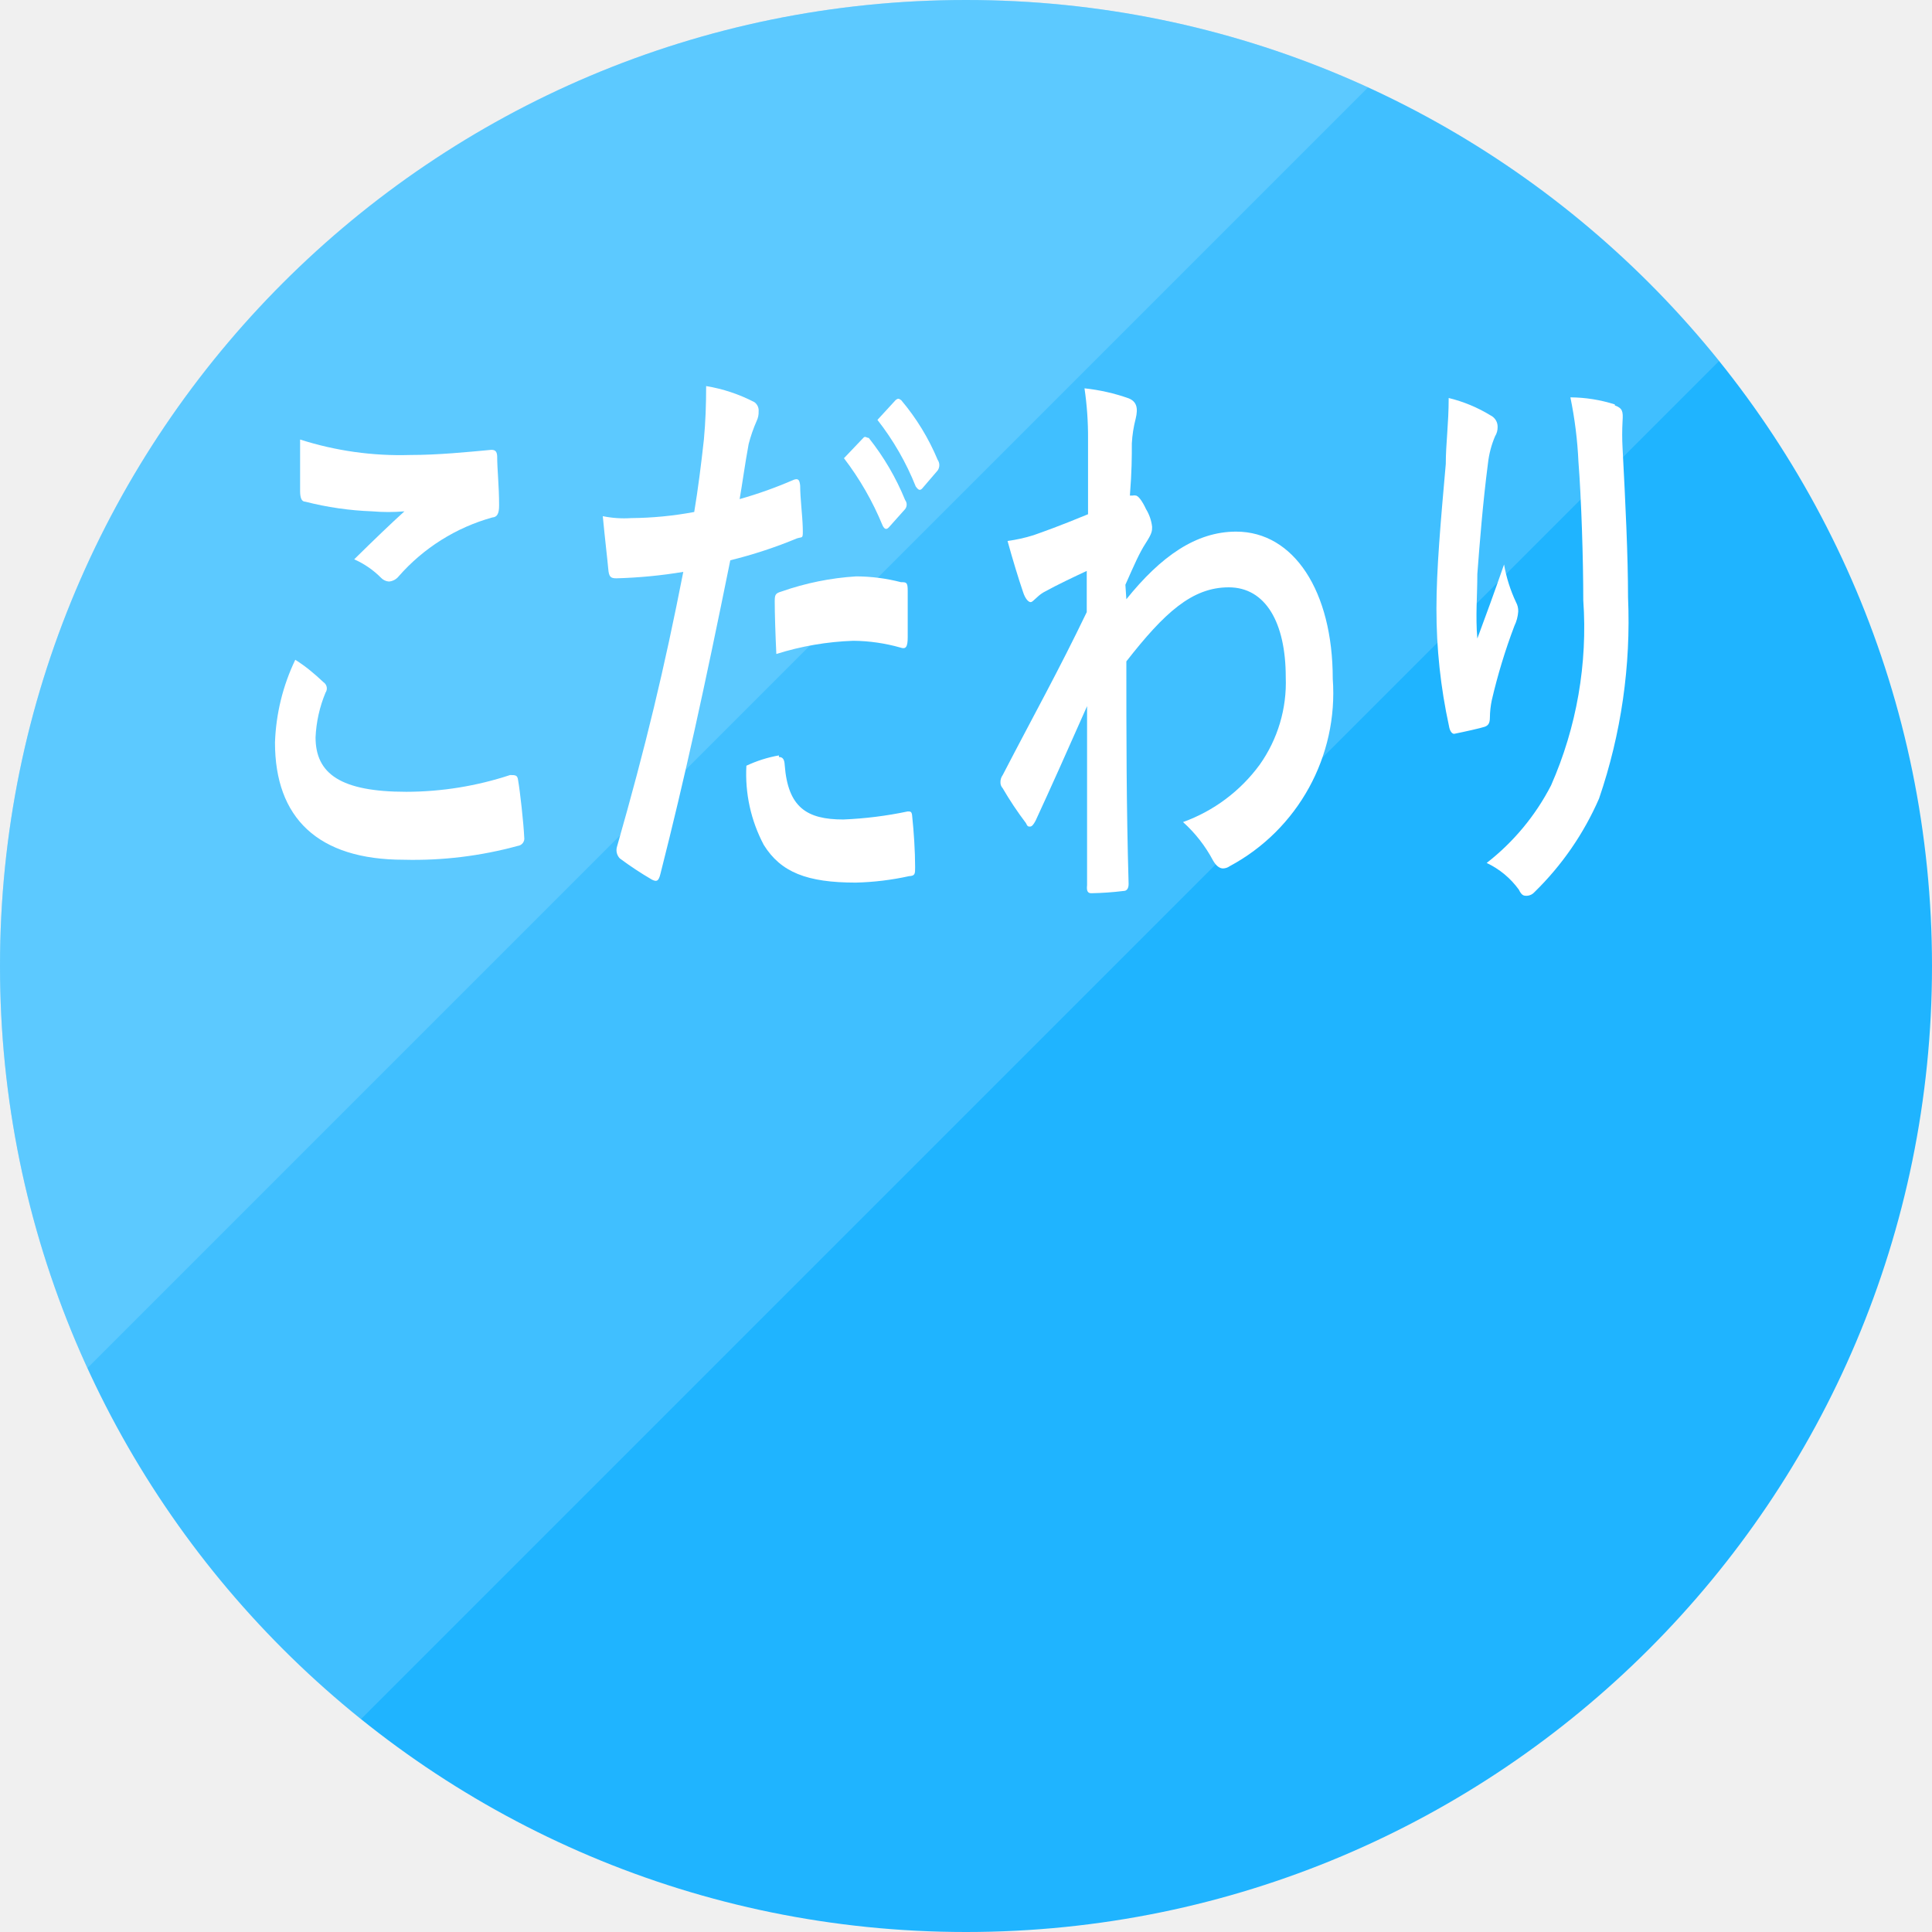
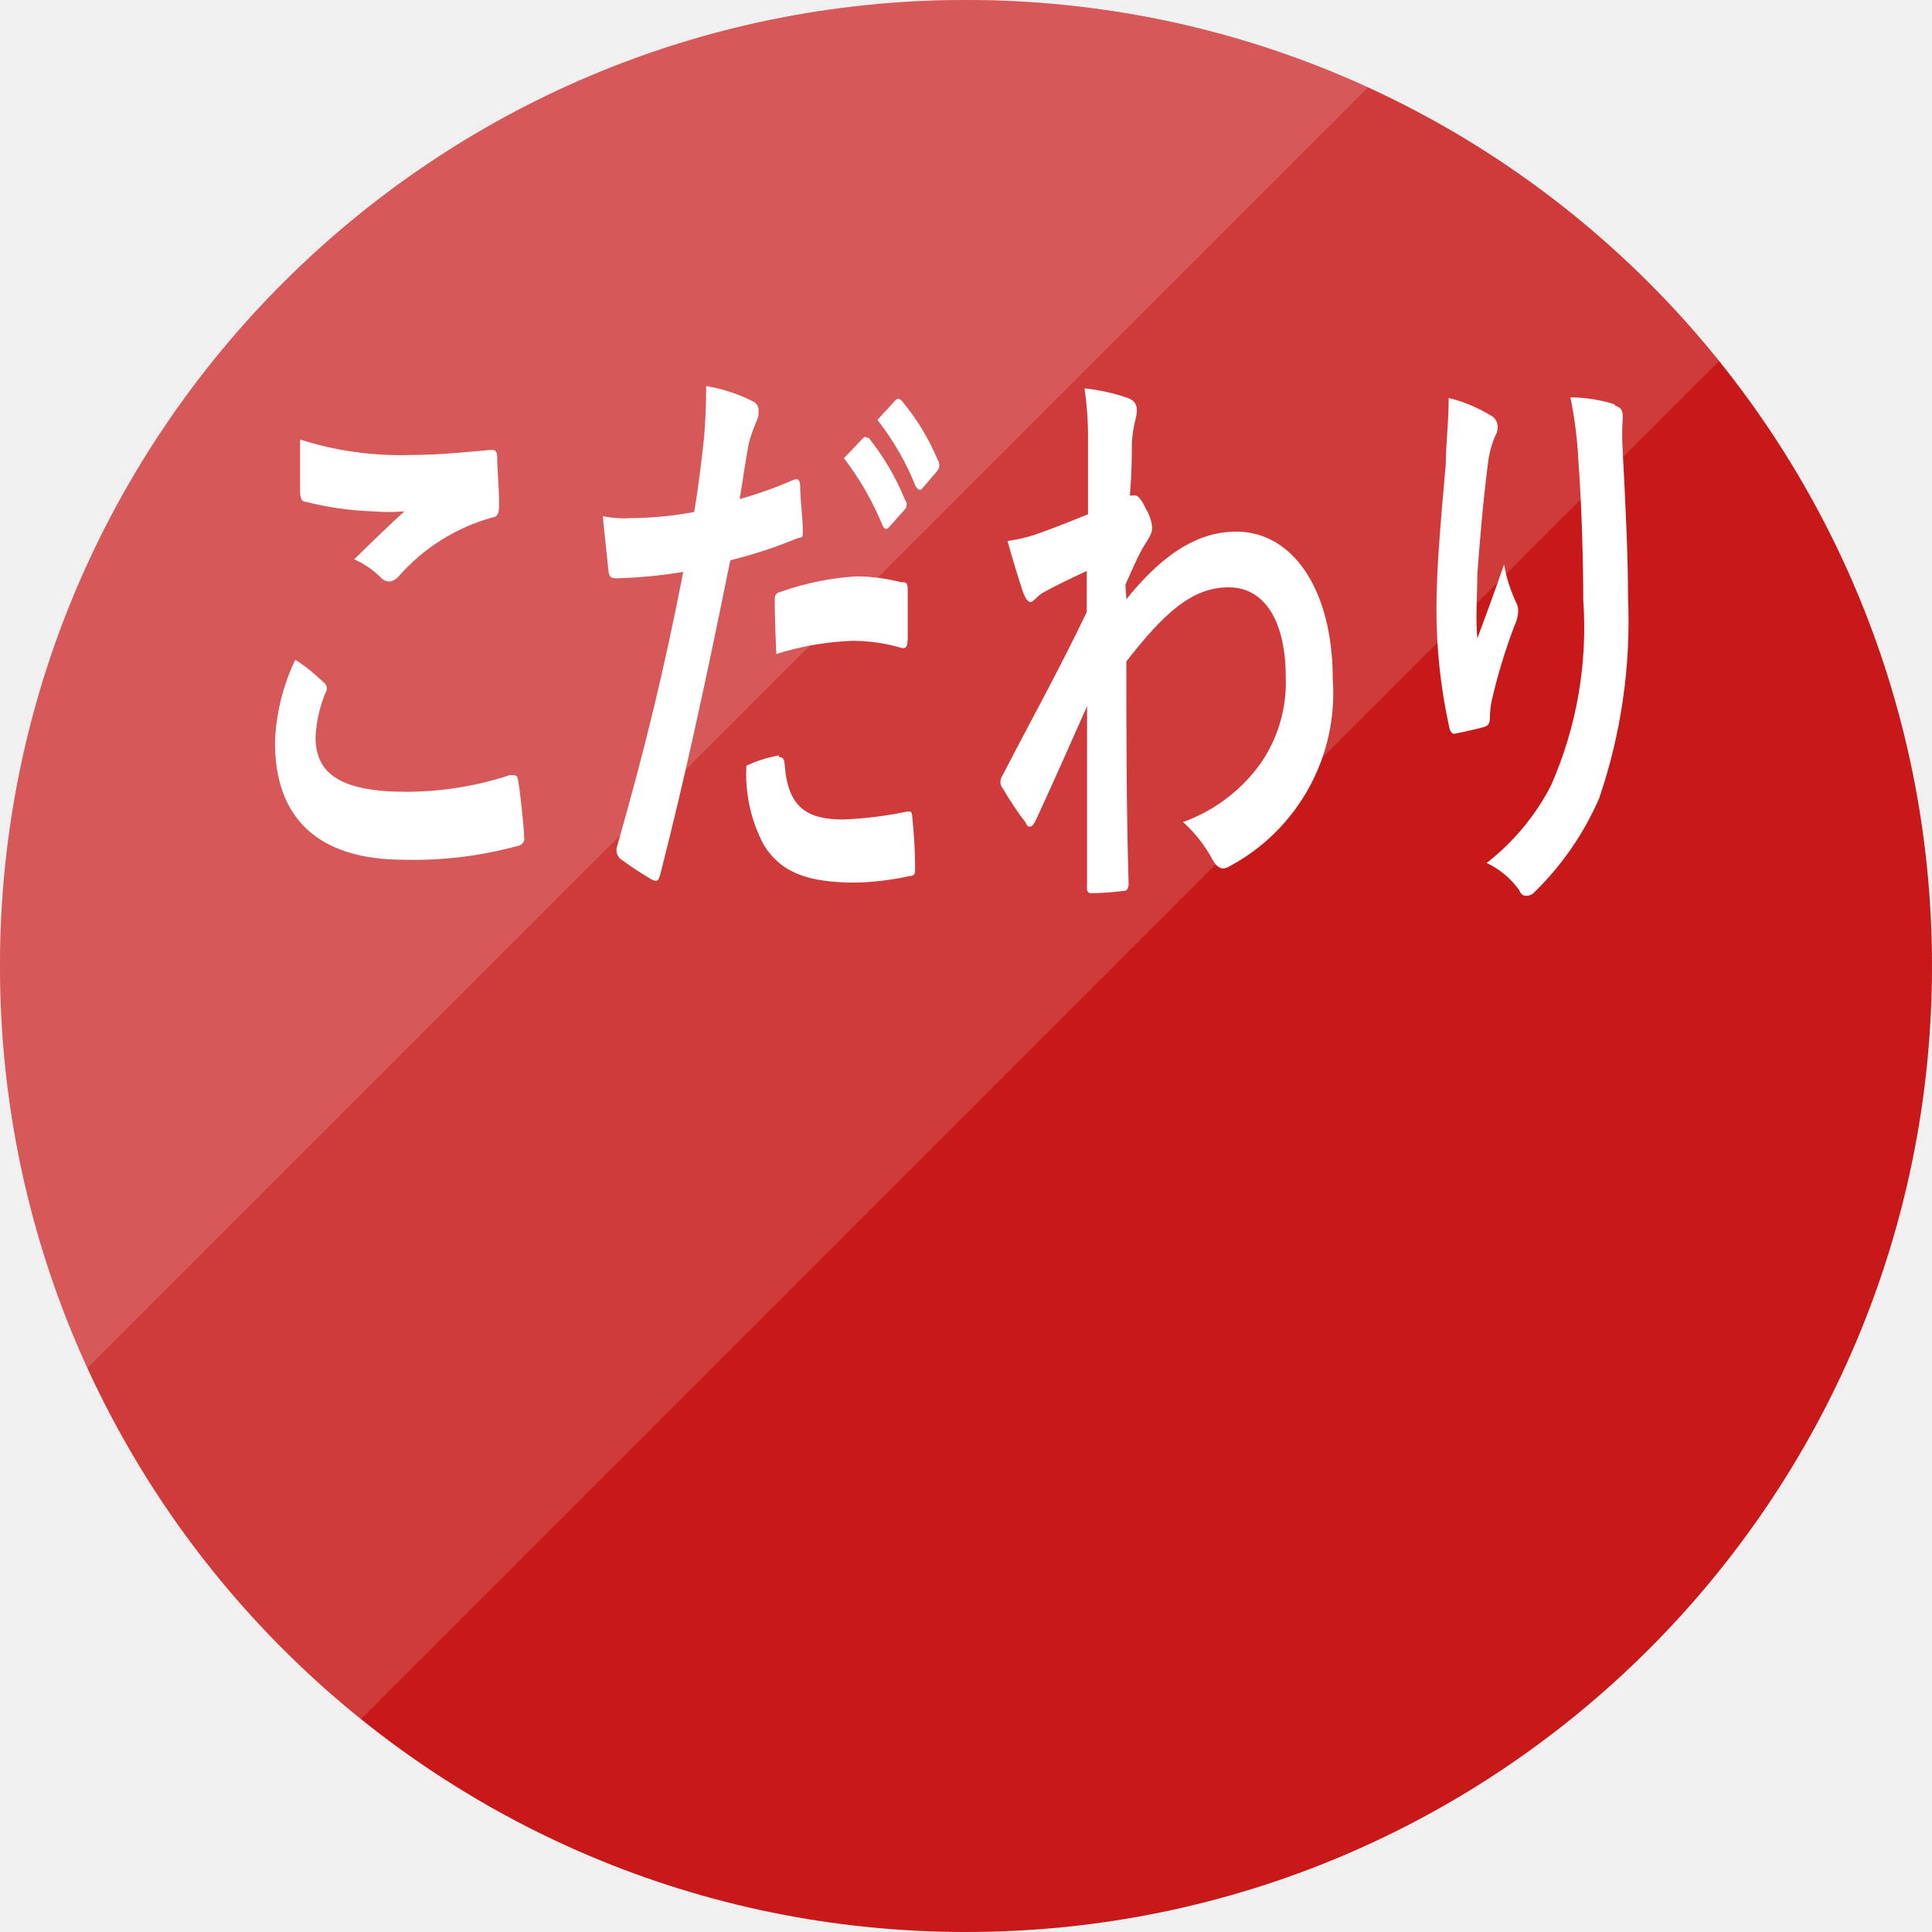
<svg xmlns="http://www.w3.org/2000/svg" viewBox="0 0 60 60">
  <defs>
-     <style>.cls-1{fill:none;}.cls-2{isolation:isolate;}.cls-3{fill:#1fb4ff}.cls-4{opacity:0.15;}.cls-5{clip-path:url(#clip-path);}.cls-6{fill:#fff;}.cls-7{clip-path:url(#clip-path-2);}</style>
+     <style>.cls-1{fill:none;}.cls-2{isolation:isolate;}.cls-3{fill:#c71919}.cls-4{opacity:0.15;}.cls-5{clip-path:url(#clip-path);}.cls-6{fill:#fff;}.cls-7{clip-path:url(#clip-path-2);}</style>
    <clipPath id="clip-path" transform="translate(-9.5 -10.1)">
      <polygon class="cls-1" points="9.4 10 9.4 74.8 74.2 10 9.4 10" />
    </clipPath>
    <clipPath id="clip-path-2" transform="translate(-9.5 -10.1)">
      <polygon class="cls-1" points="0 0 0 64.8 64.8 0 0 0" />
    </clipPath>
  </defs>
  <g>
    <g class="cls-2">
      <g>
        <circle class="cls-3" cx="30" cy="30" r="30" />
      </g>
    </g>
    <g>
      <g class="cls-4">
        <g class="cls-5">
          <g>
            <circle class="cls-6" cx="30" cy="30" r="30" />
          </g>
        </g>
      </g>
    </g>
    <g class="cls-2">
      <g class="cls-4">
        <g class="cls-7">
          <g>
            <circle class="cls-6" cx="30" cy="30" r="30" />
          </g>
        </g>
      </g>
    </g>
    <g>
      <path class="cls-6" d="M19.55,31.29a.23.23,0,0,1,.06.32A4.07,4.07,0,0,0,19.3,33c0,1.13.78,1.69,2.82,1.69a10.35,10.35,0,0,0,3.22-.52c.17,0,.23,0,.25.16.06.34.17,1.32.19,1.77a.23.23,0,0,1-.2.27,12.24,12.24,0,0,1-3.54.43c-2.67,0-4-1.3-4-3.64a6.45,6.45,0,0,1,.63-2.57C19,30.8,19.24,31,19.55,31.29Zm2.69-7.06c.87,0,1.76-.09,2.52-.16.12,0,.17.05.18.19,0,.42.06.92.06,1.54,0,.25-.06.36-.21.37A6,6,0,0,0,21.88,28a.43.43,0,0,1-.3.16.37.37,0,0,1-.24-.11,2.73,2.73,0,0,0-.84-.58c.62-.61,1.14-1.11,1.56-1.49a5.81,5.81,0,0,1-1,0,9.81,9.81,0,0,1-2.08-.3c-.11,0-.16-.11-.16-.33,0-.43,0-.95,0-1.6A10.19,10.19,0,0,0,22.24,24.23Z" transform="translate(-9.5 -10.1)" />
      <path class="cls-6" d="M34.15,25c.14-.05.18,0,.2.18,0,.4.07.92.08,1.3s0,.28-.18.34a14.29,14.29,0,0,1-2.07.68c-.81,4-1.41,6.75-2.17,9.74-.06.25-.13.24-.26.18a10.7,10.7,0,0,1-1-.66.37.37,0,0,1-.09-.36c.9-3.15,1.47-5.53,2.06-8.54a15.12,15.12,0,0,1-2.08.2c-.18,0-.23-.05-.25-.29s-.11-1-.17-1.64a3.28,3.28,0,0,0,.88.06A11.16,11.16,0,0,0,31.06,26c.12-.72.22-1.52.3-2.25.05-.54.07-1.08.07-1.66a5,5,0,0,1,1.5.5.32.32,0,0,1,.13.29.62.62,0,0,1-.06.29,4.67,4.67,0,0,0-.25.72c-.12.65-.2,1.26-.28,1.71A13.07,13.07,0,0,0,34.15,25Zm-.46,8.61c.12,0,.17.07.18.25.1,1.31.68,1.69,1.82,1.69a12.1,12.1,0,0,0,2-.25c.09,0,.13,0,.14.16.05.47.09,1.08.09,1.57,0,.21,0,.27-.19.28a8.66,8.66,0,0,1-1.65.2c-1.52,0-2.33-.32-2.86-1.17a4.7,4.7,0,0,1-.54-2.46A4,4,0,0,1,33.69,33.56Zm-.13-4.78c0-.25,0-.3.21-.36A8.6,8.6,0,0,1,36.09,28a5.63,5.63,0,0,1,1.39.18c.17,0,.21,0,.21.27,0,.45,0,.95,0,1.44,0,.31-.06.38-.23.32A5.54,5.54,0,0,0,36,30a9,9,0,0,0-2.39.41C33.58,29.79,33.56,29.14,33.56,28.78Zm2.75-5.13c.06-.07.1,0,.17,0a7.86,7.86,0,0,1,1.13,1.93.23.23,0,0,1,0,.28l-.5.56c-.08.09-.14.07-.2-.05a9.18,9.18,0,0,0-1.2-2.09Zm1-1.17c.08-.07.11-.05.18,0a7.12,7.12,0,0,1,1.13,1.85.29.29,0,0,1,0,.33l-.48.56c-.09.1-.15,0-.2-.06a8.41,8.41,0,0,0-1.19-2.07Z" transform="translate(-9.5 -10.1)" />
      <path class="cls-6" d="M44.48,28.71c1.07-1.33,2.16-2.1,3.41-2.1,1.79,0,3,1.85,3,4.57A6.1,6.1,0,0,1,47.69,37a.37.37,0,0,1-.21.07c-.11,0-.22-.09-.31-.25a4.33,4.33,0,0,0-.93-1.19,5.09,5.09,0,0,0,2.38-1.78,4.41,4.41,0,0,0,.81-2.72c0-1.7-.63-2.79-1.77-2.79s-2,.79-3.18,2.3c0,2.3,0,4.48.07,6.91,0,.15-.06.22-.16.22a9.58,9.58,0,0,1-1,.07c-.11,0-.15-.07-.13-.25,0-1.84,0-3.73,0-5.56-.57,1.29-1.16,2.61-1.6,3.56-.06.11-.11.18-.17.18s-.08,0-.13-.11a10.67,10.67,0,0,1-.72-1.08.26.26,0,0,1-.07-.19.36.36,0,0,1,.07-.22c1-1.93,1.72-3.21,2.61-5.06,0-.45,0-.94,0-1.28-.34.16-.9.42-1.35.67-.2.12-.32.3-.39.3s-.17-.1-.24-.32c-.14-.41-.32-1-.48-1.58a4.8,4.8,0,0,0,.81-.18c.31-.11.77-.27,1.69-.65,0-.78,0-1.57,0-2.34a10.29,10.29,0,0,0-.11-1.57,6,6,0,0,1,1.37.31c.25.1.3.3.22.63a3.9,3.9,0,0,0-.12.77c0,.43,0,.85-.06,1.62l.09,0a.18.18,0,0,1,.09,0c.08,0,.21.18.32.42a1.34,1.34,0,0,1,.19.55c0,.13,0,.2-.2.51s-.35.66-.63,1.29Z" transform="translate(-9.5 -10.1)" />
      <path class="cls-6" d="M55.79,23a.39.39,0,0,1,.22.36.53.53,0,0,1-.08.29,3,3,0,0,0-.22.84c-.16,1.23-.26,2.51-.33,3.44,0,.65-.06,1.33,0,2,.26-.7.51-1.38.83-2.3a4.62,4.62,0,0,0,.37,1.17.56.56,0,0,1,.07.29,1.21,1.21,0,0,1-.12.45,18,18,0,0,0-.7,2.3,2.78,2.78,0,0,0-.06.54c0,.18-.05.25-.16.29s-.65.16-.95.22c-.08,0-.14-.11-.16-.24A17,17,0,0,1,54.11,29c0-1.21.13-2.69.29-4.49,0-.63.09-1.24.09-2.05A4.55,4.55,0,0,1,55.79,23Zm3.86-.31c.24.09.26.18.24.49a7.58,7.58,0,0,0,0,.83c.09,1.71.17,3.35.17,4.64a17,17,0,0,1-.9,6.25,9.19,9.19,0,0,1-2,2.9.34.34,0,0,1-.24.12c-.09,0-.16,0-.25-.19a2.6,2.6,0,0,0-1-.83,7.27,7.27,0,0,0,2-2.41,12.15,12.15,0,0,0,1-5.75c0-1.28-.06-3.15-.15-4.3a12.79,12.79,0,0,0-.25-2A4.63,4.63,0,0,1,59.65,22.66Z" transform="translate(-9.5 -10.1)" />
    </g>
  </g>
</svg>
